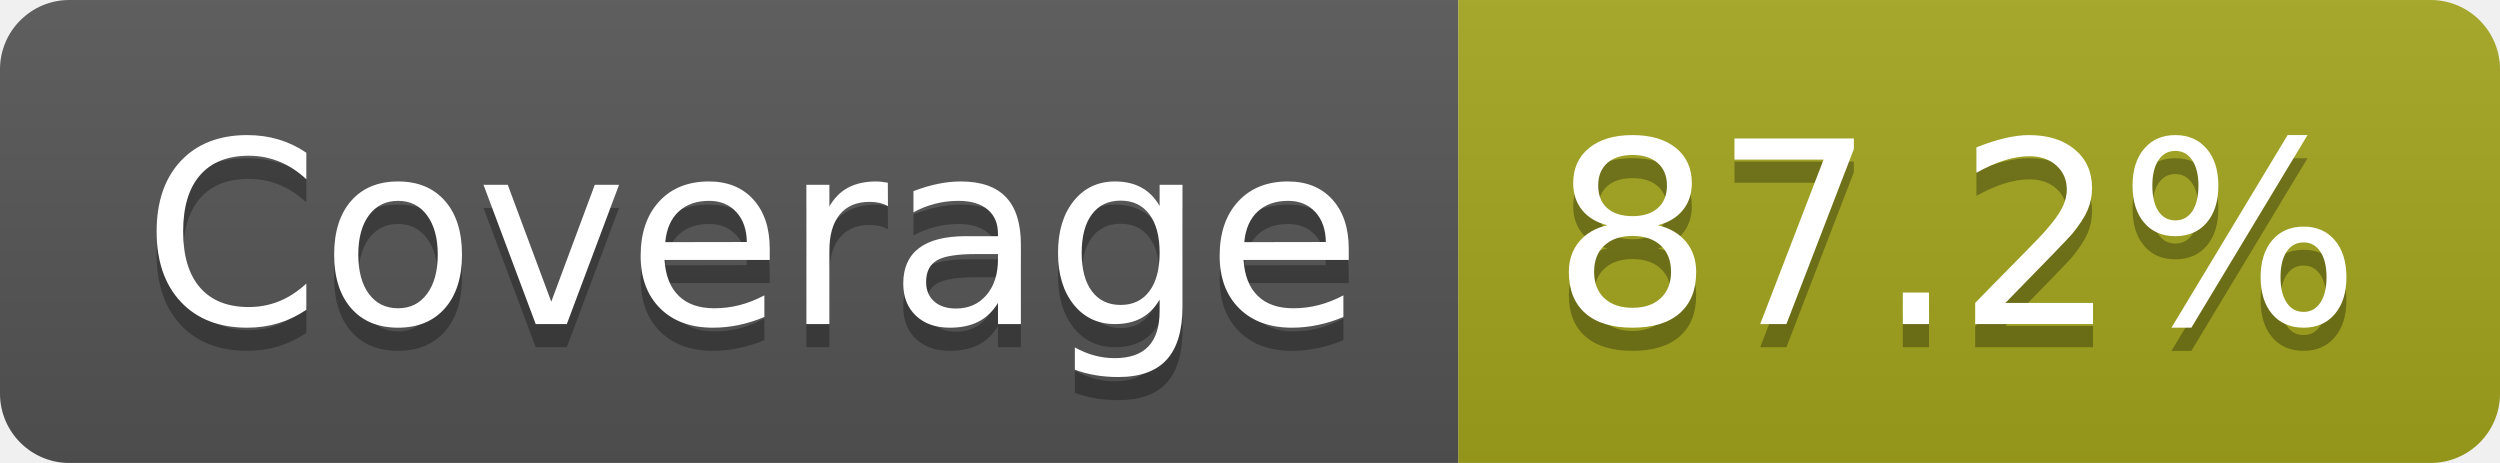
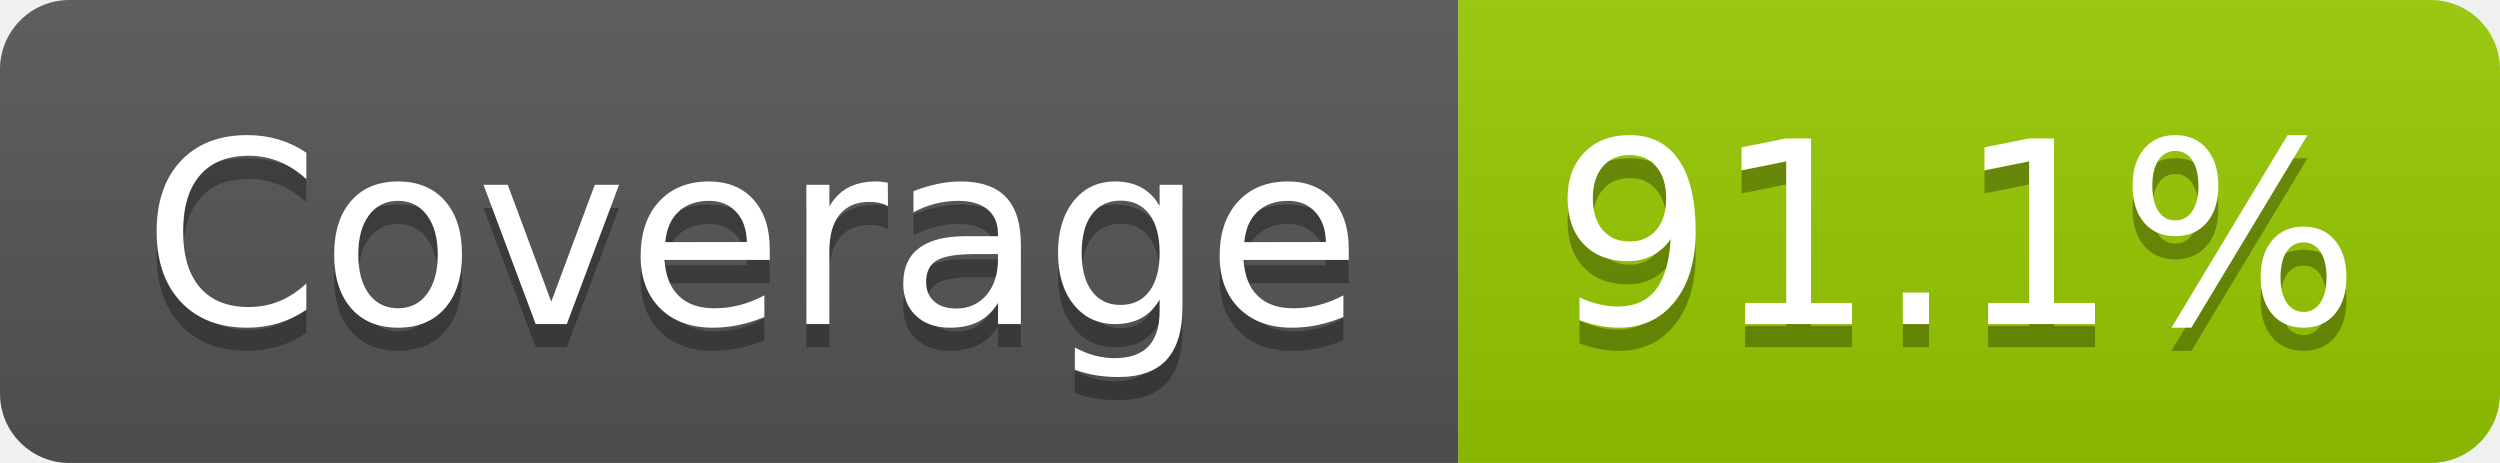
- <svg xmlns="http://www.w3.org/2000/svg" width="108" height="20" role="img" aria-label="Coverage: 87.2%">
+ <svg xmlns="http://www.w3.org/2000/svg" width="108" height="20" role="img" aria-label="Coverage: 91.1%">
  <linearGradient id="s" x2="0" y2="100%">
    <stop offset="0" stop-color="#bbb" stop-opacity=".1" />
    <stop offset="1" stop-opacity=".1" />
  </linearGradient>
  <clipPath id="r">
    <rect width="108" height="20" rx="3" fill="#fff" />
  </clipPath>
  <g clip-path="url(#r)">
    <rect width="63" height="20" fill="#555" />
-     <rect x="63" width="45" height="20" fill="#a4a61d" />
+     <rect x="63" width="45" height="20" fill="#97ca00" />
    <rect width="108" height="20" fill="url(#s)" />
  </g>
  <g fill="#fff" text-anchor="middle" font-family="Verdana,Geneva,DejaVu Sans,sans-serif" text-rendering="geometricPrecision" font-size="110">
    <text aria-hidden="true" x="325" y="150" fill="#010101" fill-opacity=".3" transform="scale(.1)" textLength="527">Coverage</text>
    <text x="325" y="140" transform="scale(.1)" fill="#fff" textLength="527">Coverage</text>
-     <text aria-hidden="true" x="845" y="150" fill="#010101" fill-opacity=".3" transform="scale(.1)" textLength="350">87.2%</text>
-     <text x="845" y="140" transform="scale(.1)" fill="#fff" textLength="350">87.2%</text>
+     <text aria-hidden="true" x="845" y="150" fill="#010101" fill-opacity=".3" transform="scale(.1)" textLength="350">91.1%</text>
+     <text x="845" y="140" transform="scale(.1)" fill="#fff" textLength="350">91.1%</text>
  </g>
</svg>
